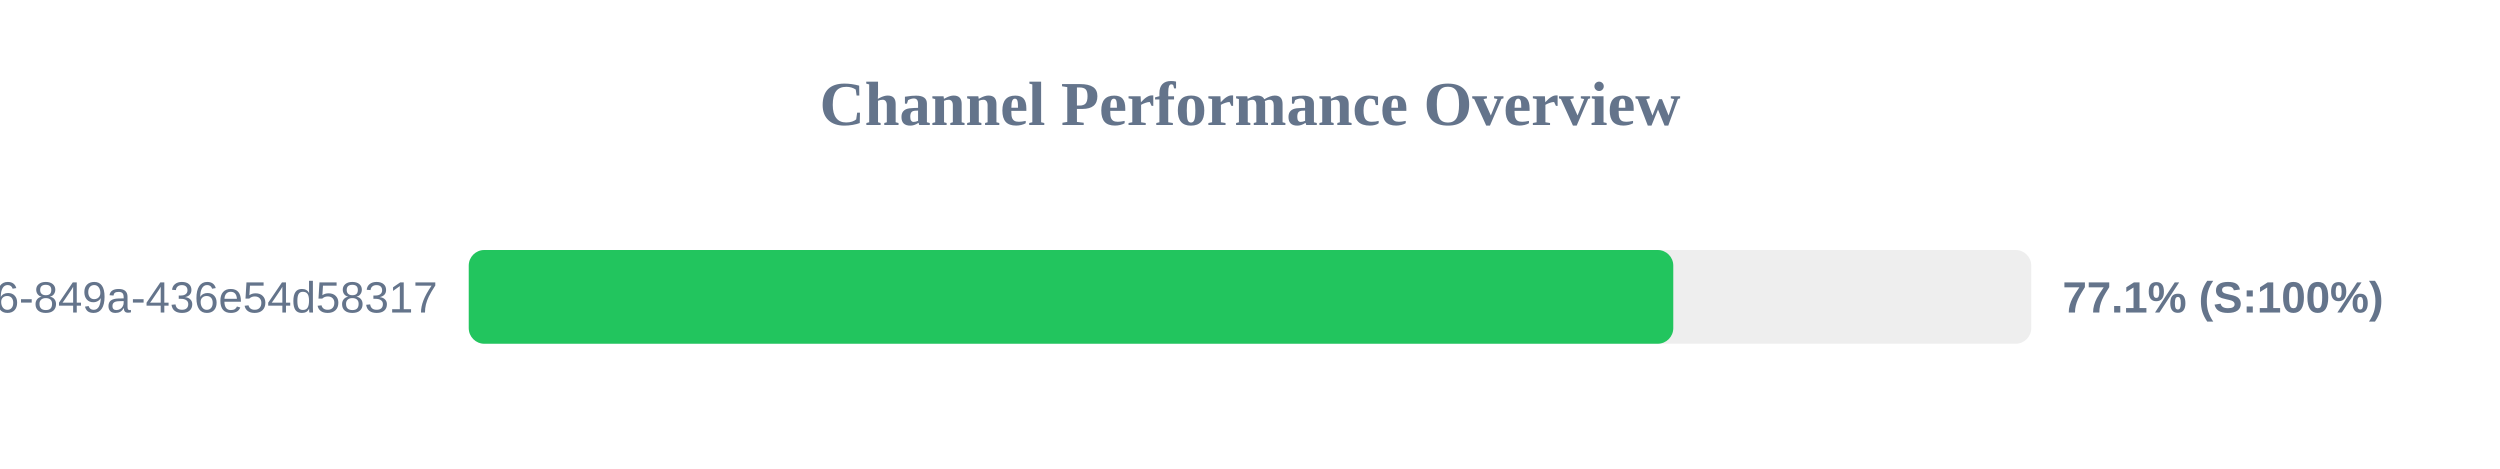
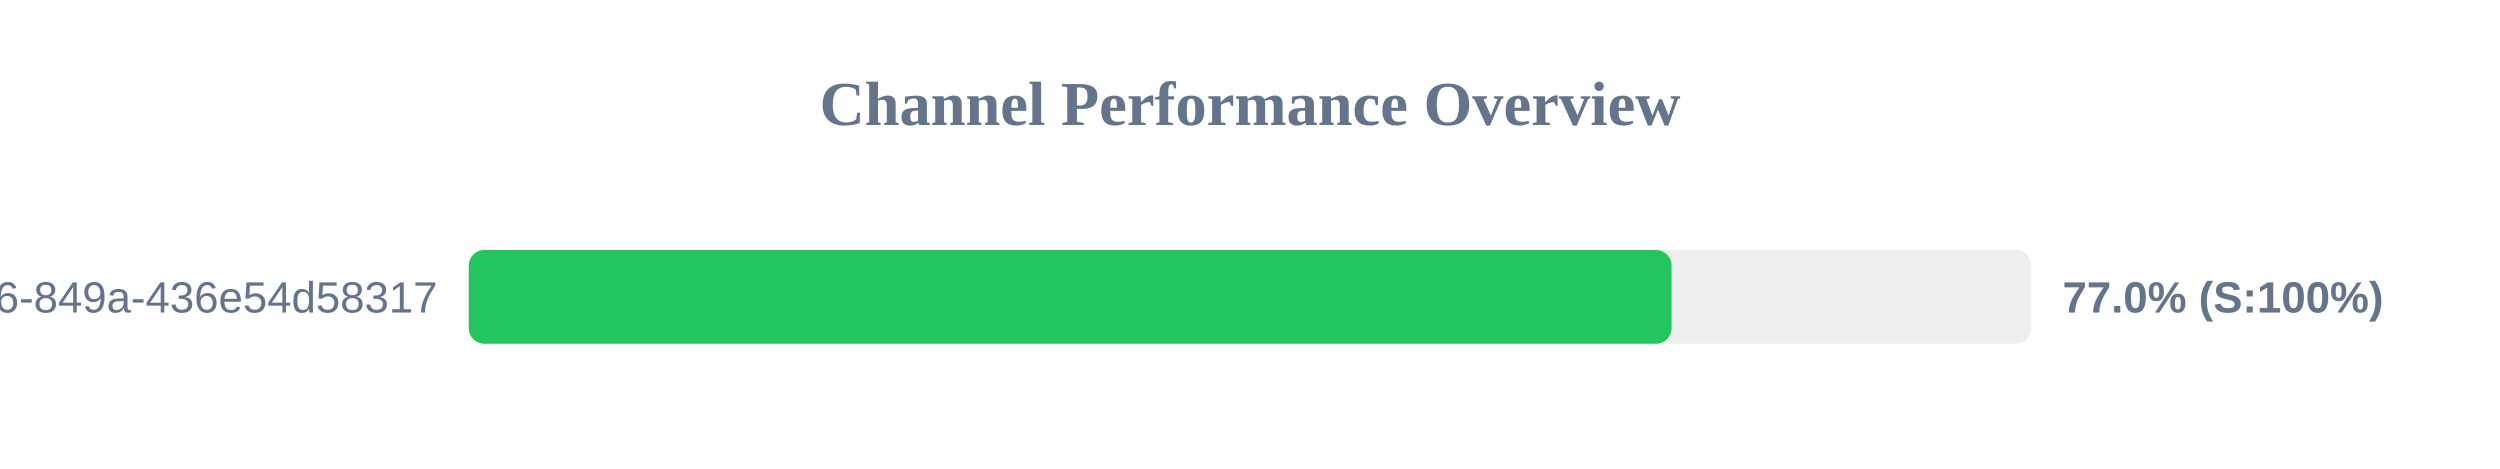
<svg xmlns="http://www.w3.org/2000/svg" width="800" height="150" version="1.1">
  <style>
        .row { font: 14px Arial; fill: #64748b; }
        .score { font: bold 14px Arial; fill: #64748b; }
    </style>
  <text x="400" y="40" text-anchor="middle" font-size="20px" font-weight="bold" fill="#64748b">Channel Performance Overview</text>
  <rect x="150" y="80" width="500" height="30" fill="#eee" rx="5" />
-   <rect x="150" y="80" width="385.45" height="30" fill="#22c55e" rx="5" />
+   <rect x="150" y="80" width="384.9" height="30" fill="#22c55e" rx="5" />
  <text x="140" y="100" text-anchor="end" class="row">?uuid=29fbd51f-03c8-4d76-849a-436e54d58317</text>
-   <text x="660" y="100" text-anchor="start" class="score">77.1% (S:100%)</text>
+   <text x="660" y="100" text-anchor="start" class="score">77.0% (S:100%)</text>
</svg>
